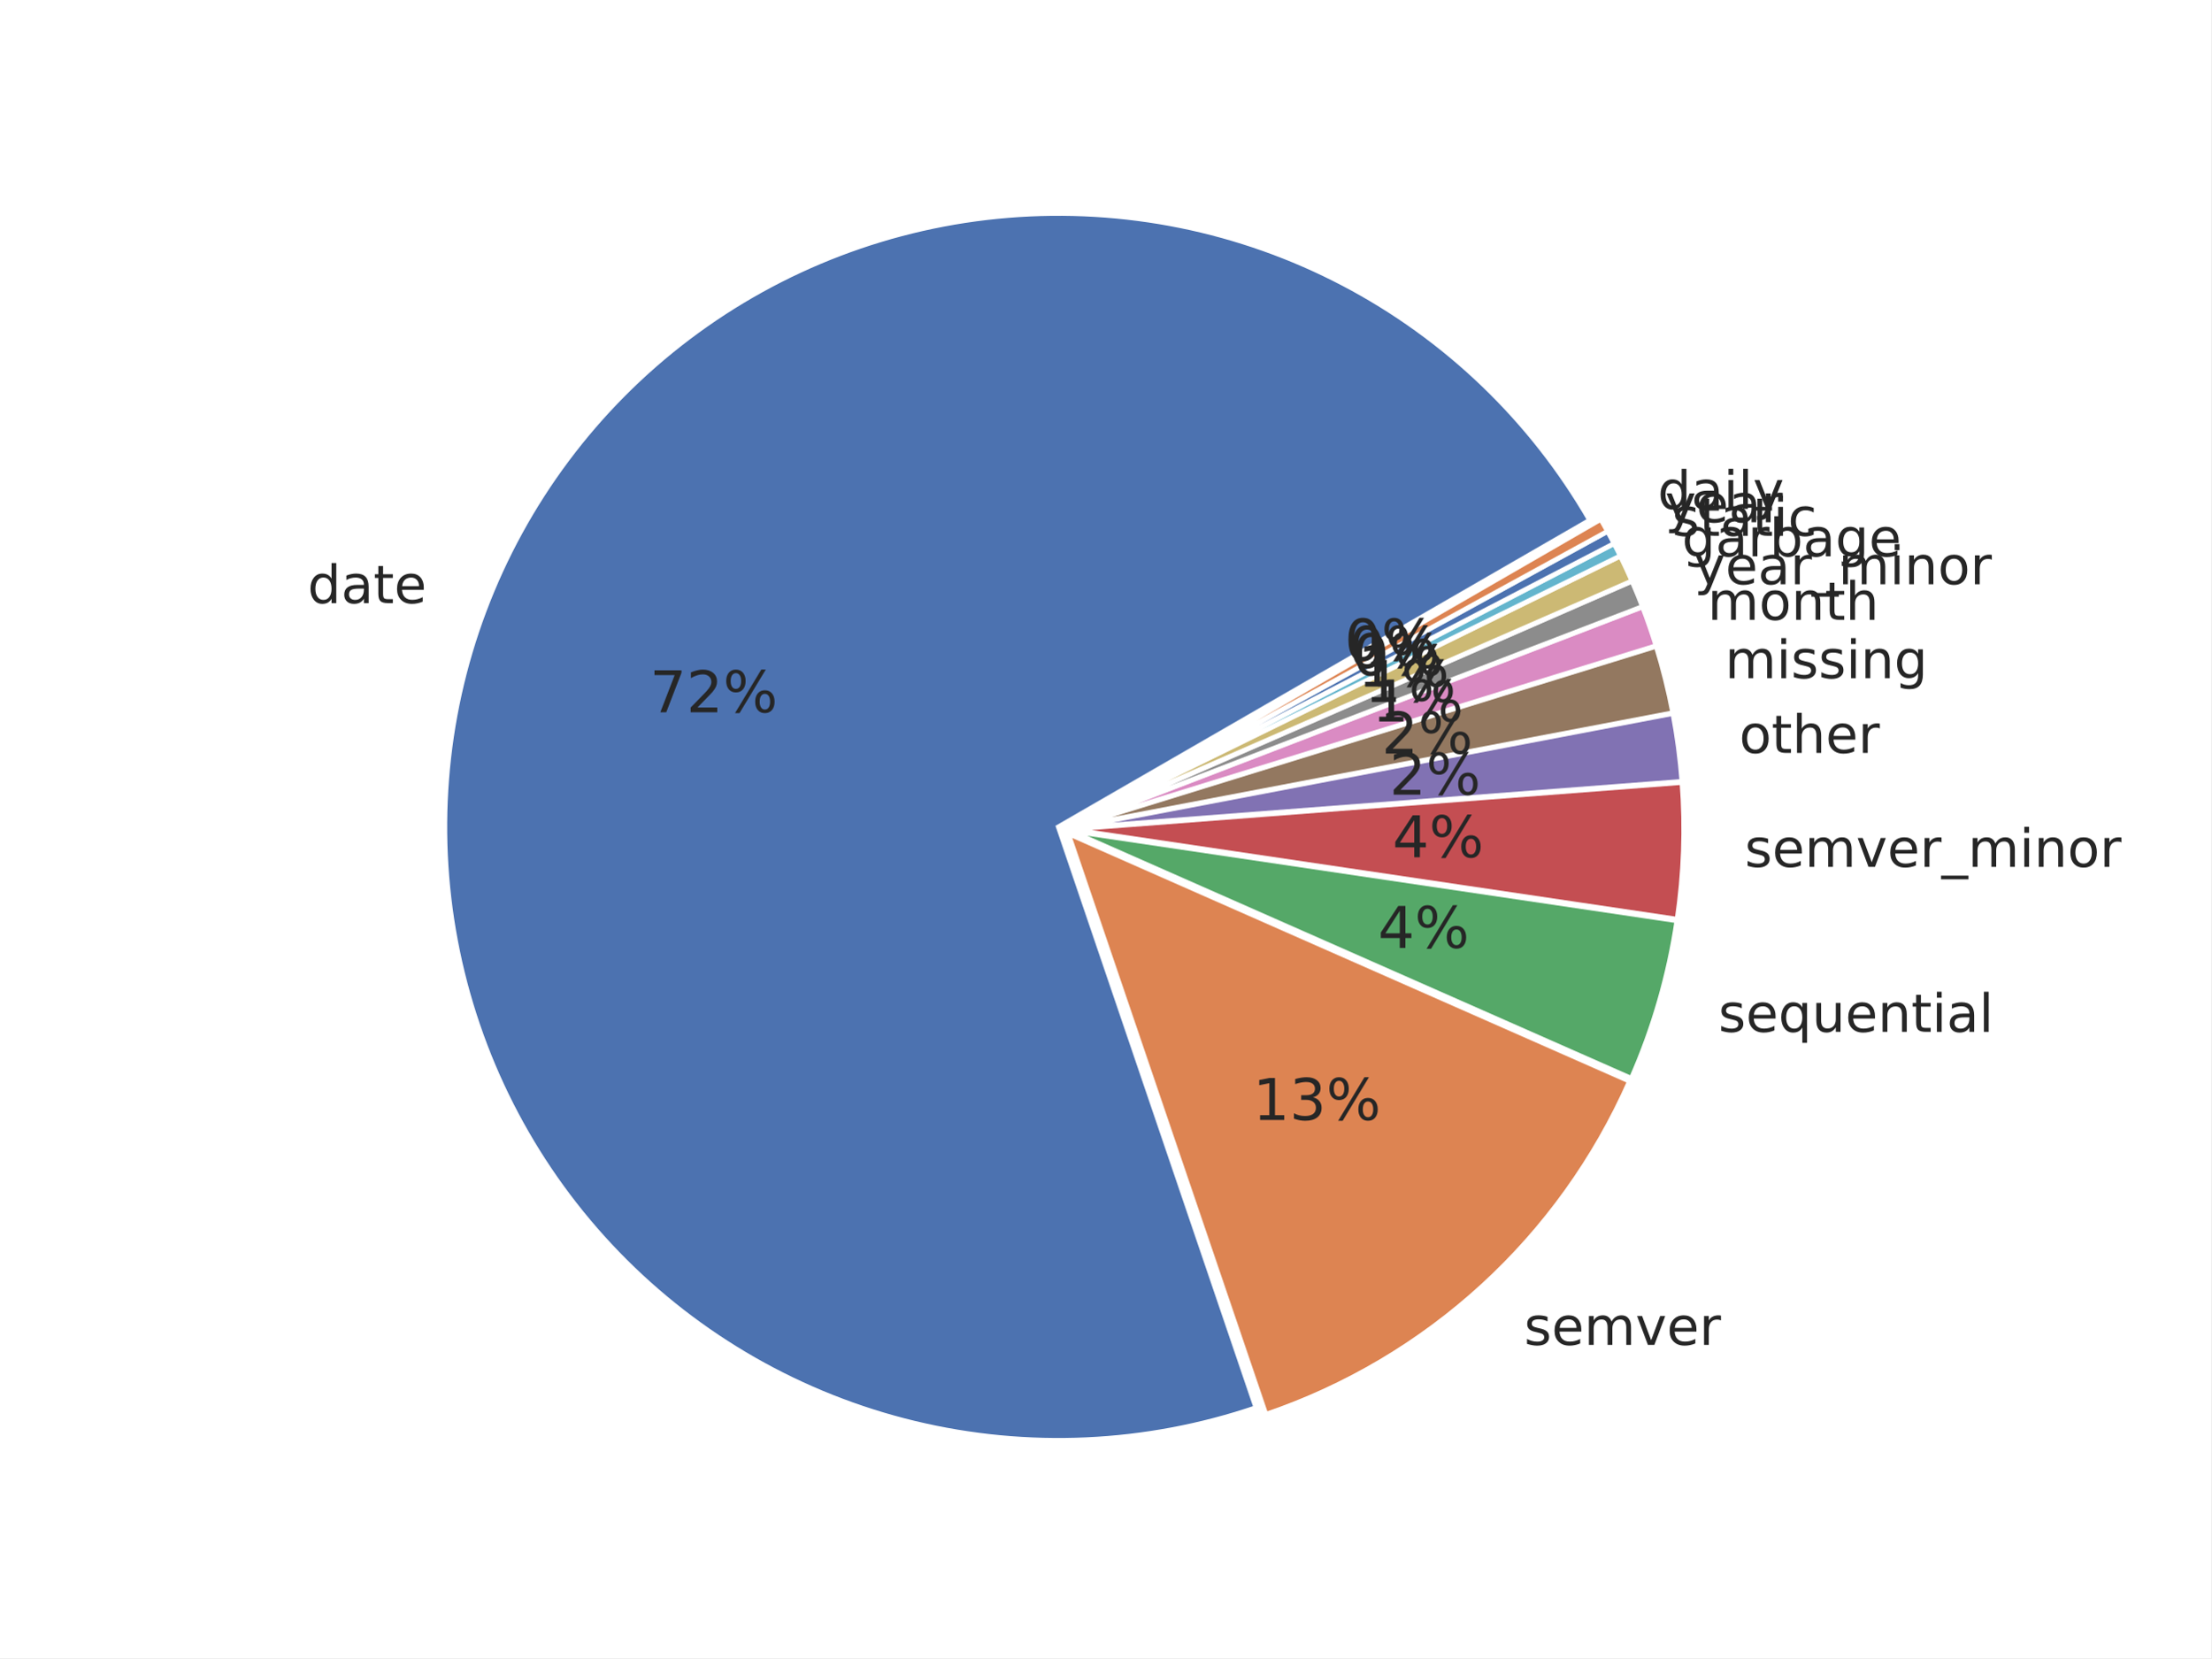
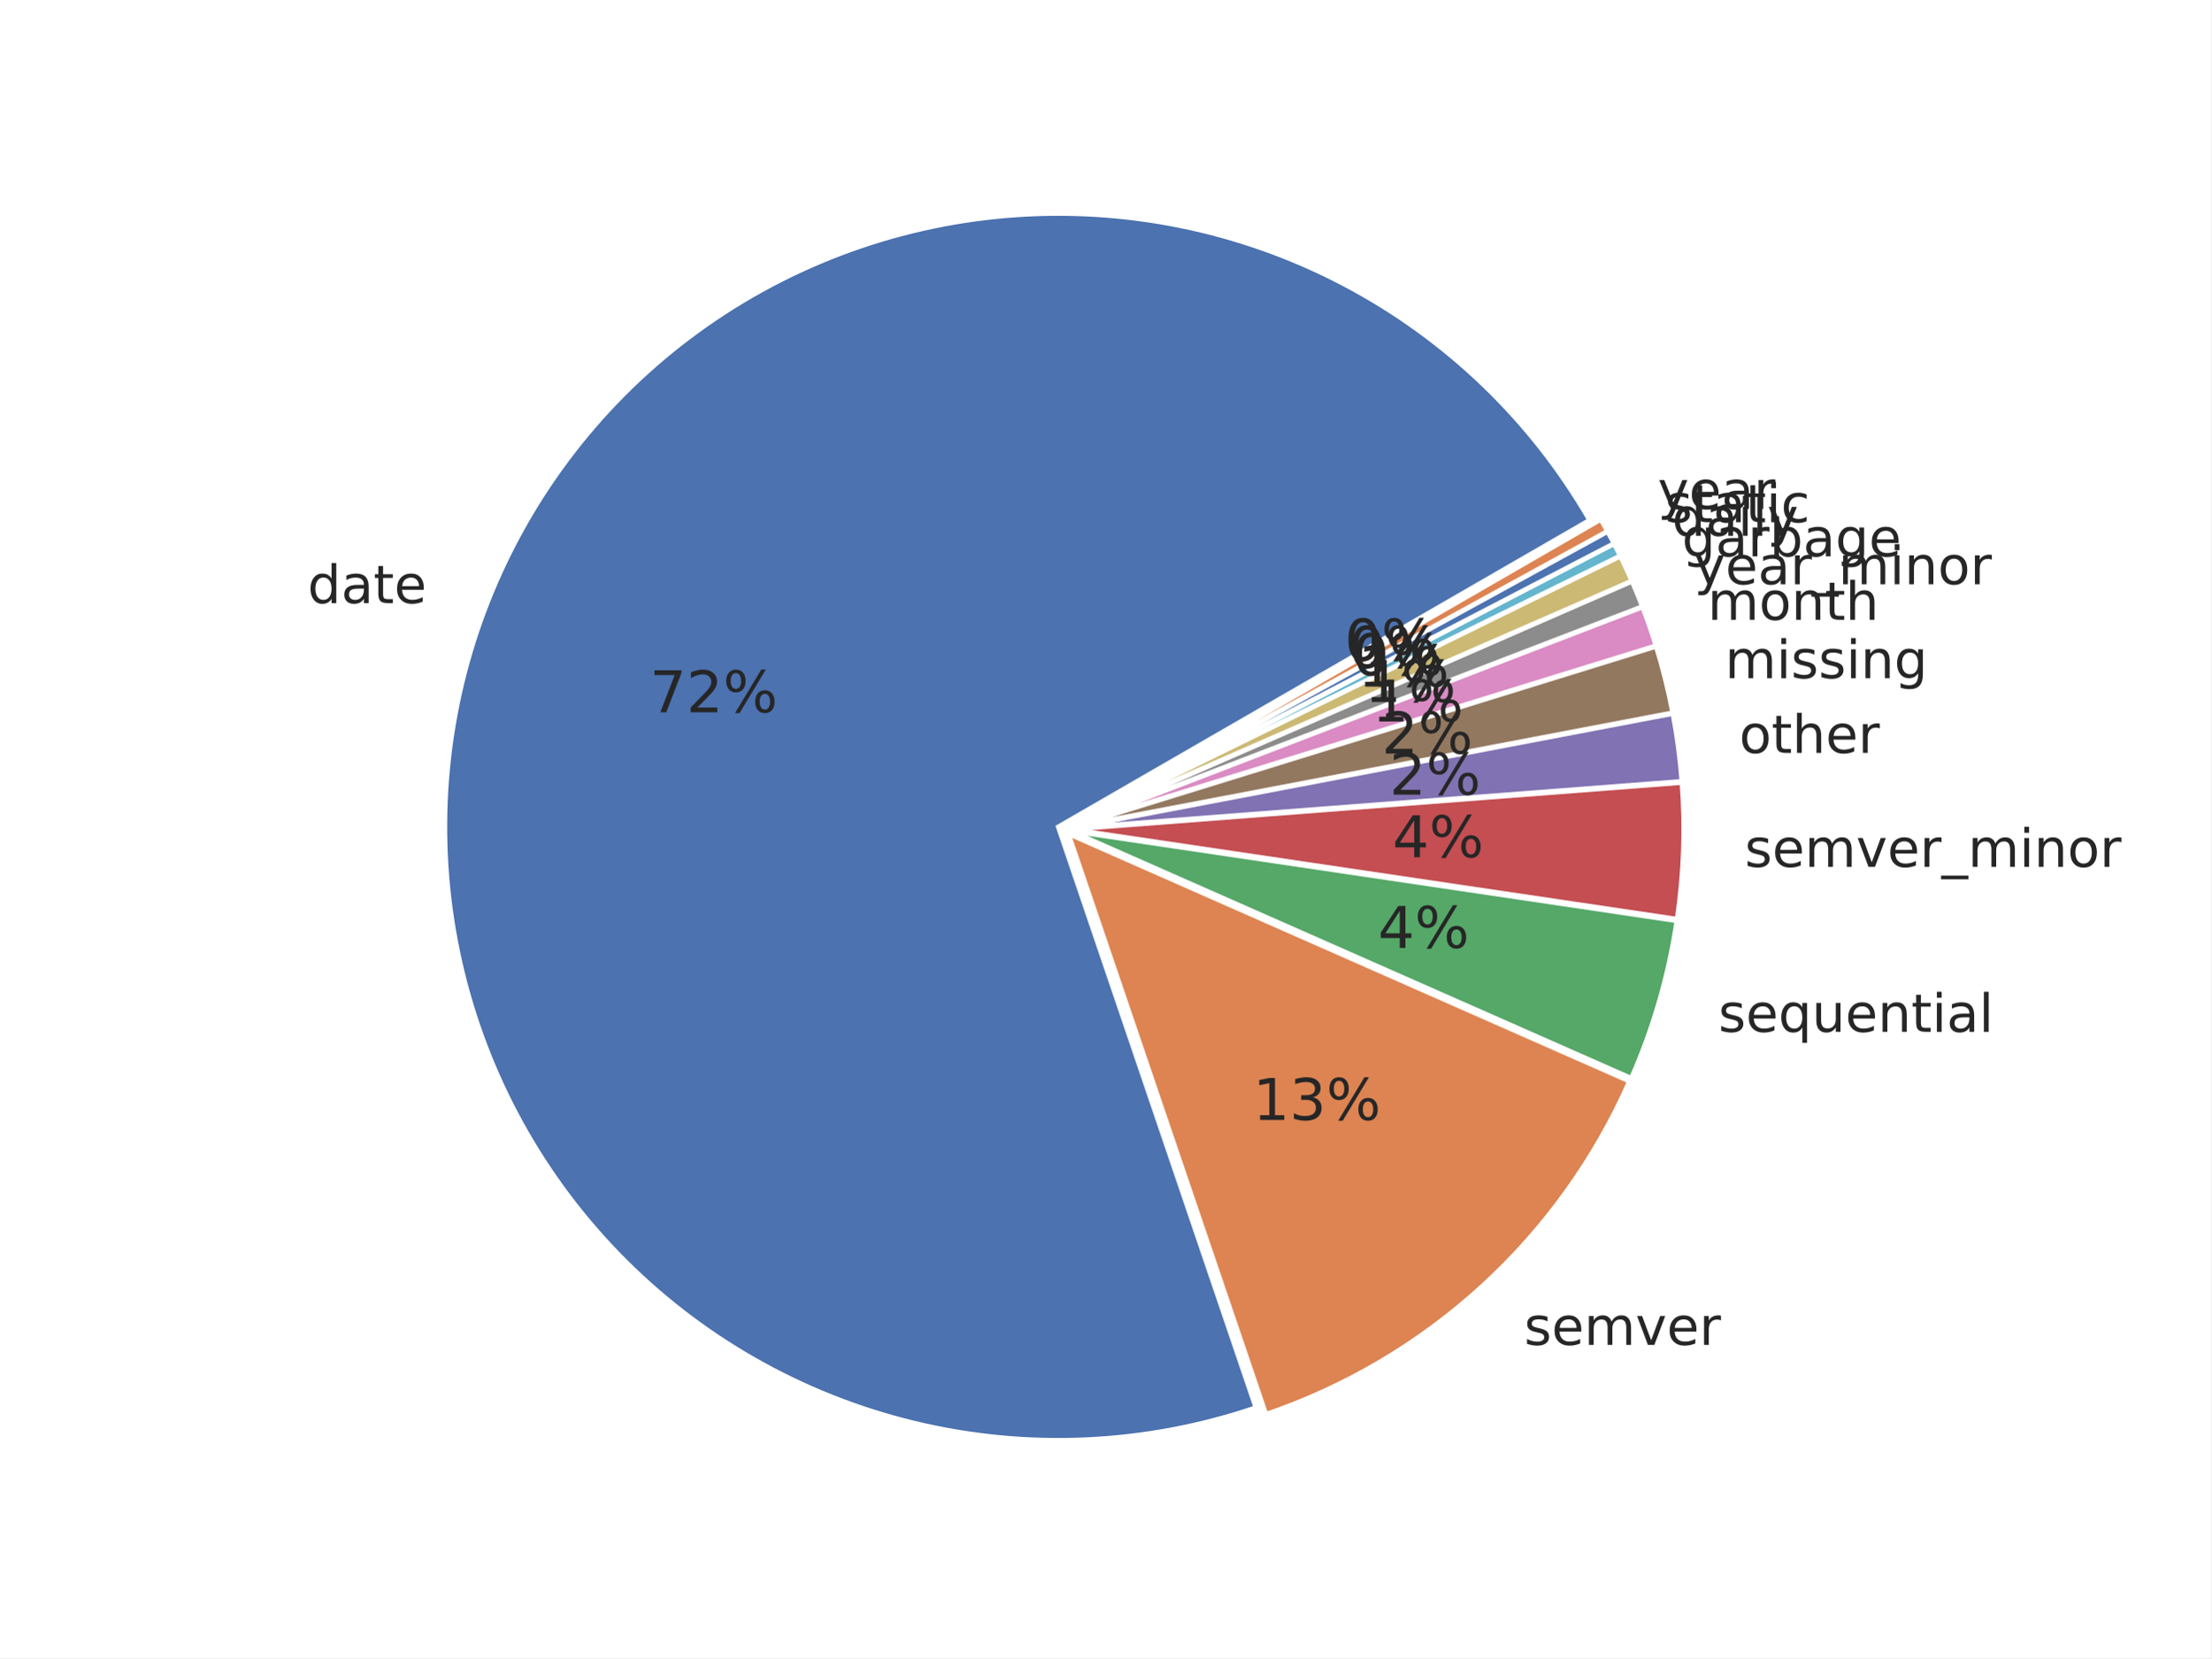
<svg xmlns="http://www.w3.org/2000/svg" xmlns:xlink="http://www.w3.org/1999/xlink" width="460.8pt" height="345.6pt" viewBox="0 0 460.8 345.6" version="1.1">
  <defs>
    <style type="text/css">*{stroke-linejoin: round; stroke-linecap: butt}</style>
  </defs>
  <g id="figure_1">
    <g id="patch_1">
      <path d="M 0 345.6  L 460.8 345.6  L 460.8 0  L 0 0  z " style="fill: #ffffff" />
    </g>
    <g id="axes_1">
      <g id="matplotlib.axis_1" />
      <g id="matplotlib.axis_2" />
      <g id="patch_2">
        <path d="M 331.304 108.414  C 319.192 87.436 301.364 70.324 279.907 59.082  C 258.45 47.84 234.234 42.924 210.091 44.908  C 185.949 46.891 162.86 55.695 143.526 70.289  C 124.191 84.883 109.396 104.675 100.871 127.349  C 92.346 150.023 90.437 174.66 95.368 198.376  C 100.298 222.093 111.868 243.928 128.723 261.326  C 145.579 278.724 167.036 290.979 190.585 296.658  C 214.133 302.337 238.818 301.21 261.751 293.407  L 220.563 172.35  z " style="fill: #4c72b0; stroke: #ffffff; stroke-linejoin: miter" />
      </g>
      <g id="patch_3">
        <path d="M 263.812 294.8  C 280.563 289.101 295.951 279.986 308.998 268.033  C 322.046 256.081 332.472 241.55 339.615 225.361  L 222.624 173.743  z " style="fill: #dd8452; stroke: #ffffff; stroke-linejoin: miter" />
      </g>
      <g id="patch_4">
        <path d="M 339.979 224.773  C 342.289 219.539 344.244 214.157 345.832 208.661  C 347.421 203.165 348.639 197.569 349.478 191.91  L 222.989 173.155  z " style="fill: #55a868; stroke: #ffffff; stroke-linejoin: miter" />
      </g>
      <g id="patch_5">
        <path d="M 349.527 191.601  C 350.226 186.886 350.661 182.135 350.83 177.371  C 350.999 172.608 350.901 167.838 350.537 163.086  L 223.038 172.845  z " style="fill: #c44e52; stroke: #ffffff; stroke-linejoin: miter" />
      </g>
      <g id="patch_6">
        <path d="M 350.527 162.872  C 350.345 160.496 350.097 158.126 349.782 155.764  C 349.468 153.401 349.088 151.049 348.642 148.708  L 223.028 172.631  z " style="fill: #8172b3; stroke: #ffffff; stroke-linejoin: miter" />
      </g>
      <g id="patch_7">
        <path d="M 348.615 148.568  C 348.169 146.227 347.658 143.899 347.082 141.587  C 346.506 139.275 345.866 136.979 345.162 134.702  L 223.001 172.491  z " style="fill: #937860; stroke: #ffffff; stroke-linejoin: miter" />
      </g>
      <g id="patch_8">
        <path d="M 345.129 134.593  C 344.707 133.227 344.261 131.868 343.793 130.518  C 343.325 129.167 342.835 127.824 342.322 126.489  L 222.968 172.381  z " style="fill: #da8bc3; stroke: #ffffff; stroke-linejoin: miter" />
      </g>
      <g id="patch_9">
        <path d="M 342.296 126.423  C 341.954 125.533 341.602 124.647 341.24 123.766  C 340.879 122.884 340.507 122.006 340.125 121.133  L 222.943 172.315  z " style="fill: #8c8c8c; stroke: #ffffff; stroke-linejoin: miter" />
      </g>
      <g id="patch_10">
        <path d="M 340.102 121.08  C 339.721 120.207 339.33 119.338 338.929 118.473  C 338.528 117.608 338.117 116.748 337.697 115.893  L 222.92 172.262  z " style="fill: #ccb974; stroke: #ffffff; stroke-linejoin: miter" />
      </g>
      <g id="patch_11">
        <path d="M 337.679 115.854  C 337.468 115.426 337.256 115 337.041 114.575  C 336.826 114.149 336.609 113.725 336.39 113.302  L 222.902 172.224  z " style="fill: #64b5cd; stroke: #ffffff; stroke-linejoin: miter" />
      </g>
      <g id="patch_12">
        <path d="M 336.376 113.277  C 336.157 112.854 335.935 112.432 335.711 112.012  C 335.486 111.591 335.26 111.172 335.031 110.754  L 222.888 172.198  z " style="fill: #4c72b0; stroke: #ffffff; stroke-linejoin: miter" />
      </g>
      <g id="patch_13">
        <path d="M 335.017 110.729  C 334.788 110.311 334.557 109.894 334.323 109.479  C 334.089 109.064 333.853 108.65 333.615 108.237  L 222.875 172.173  z " style="fill: #dd8452; stroke: #ffffff; stroke-linejoin: miter" />
      </g>
      <g id="text_1">
        <g style="fill: #262626" transform="translate(64.09716 125.7066) scale(0.11 -0.11)">
          <defs>
            <path id="DejaVuSans-47" d="M 2906 2969  L 2906 4863  L 3481 4863  L 3481 0  L 2906 0  L 2906 525  Q 2725 213 2448 61  Q 2172 -91 1784 -91  Q 1150 -91 751 415  Q 353 922 353 1747  Q 353 2572 751 3078  Q 1150 3584 1784 3584  Q 2172 3584 2448 3432  Q 2725 3281 2906 2969  z M 947 1747  Q 947 1113 1208 752  Q 1469 391 1925 391  Q 2381 391 2643 752  Q 2906 1113 2906 1747  Q 2906 2381 2643 2742  Q 2381 3103 1925 3103  Q 1469 3103 1208 2742  Q 947 2381 947 1747  z " transform="scale(0.015625)" />
            <path id="DejaVuSans-44" d="M 2194 1759  Q 1497 1759 1228 1600  Q 959 1441 959 1056  Q 959 750 1161 570  Q 1363 391 1709 391  Q 2188 391 2477 730  Q 2766 1069 2766 1631  L 2766 1759  L 2194 1759  z M 3341 1997  L 3341 0  L 2766 0  L 2766 531  Q 2569 213 2275 61  Q 1981 -91 1556 -91  Q 1019 -91 701 211  Q 384 513 384 1019  Q 384 1609 779 1909  Q 1175 2209 1959 2209  L 2766 2209  L 2766 2266  Q 2766 2663 2505 2880  Q 2244 3097 1772 3097  Q 1472 3097 1187 3025  Q 903 2953 641 2809  L 641 3341  Q 956 3463 1253 3523  Q 1550 3584 1831 3584  Q 2591 3584 2966 3190  Q 3341 2797 3341 1997  z " transform="scale(0.015625)" />
            <path id="DejaVuSans-57" d="M 1172 4494  L 1172 3500  L 2356 3500  L 2356 3053  L 1172 3053  L 1172 1153  Q 1172 725 1289 603  Q 1406 481 1766 481  L 2356 481  L 2356 0  L 1766 0  Q 1100 0 847 248  Q 594 497 594 1153  L 594 3053  L 172 3053  L 172 3500  L 594 3500  L 594 4494  L 1172 4494  z " transform="scale(0.015625)" />
            <path id="DejaVuSans-48" d="M 3597 1894  L 3597 1613  L 953 1613  Q 991 1019 1311 708  Q 1631 397 2203 397  Q 2534 397 2845 478  Q 3156 559 3463 722  L 3463 178  Q 3153 47 2828 -22  Q 2503 -91 2169 -91  Q 1331 -91 842 396  Q 353 884 353 1716  Q 353 2575 817 3079  Q 1281 3584 2069 3584  Q 2775 3584 3186 3129  Q 3597 2675 3597 1894  z M 3022 2063  Q 3016 2534 2758 2815  Q 2500 3097 2075 3097  Q 1594 3097 1305 2825  Q 1016 2553 972 2059  L 3022 2063  z " transform="scale(0.015625)" />
          </defs>
          <use xlink:href="#DejaVuSans-47" />
          <use xlink:href="#DejaVuSans-44" transform="translate(63.48438 0)" />
          <use xlink:href="#DejaVuSans-57" transform="translate(124.7656 0)" />
          <use xlink:href="#DejaVuSans-48" transform="translate(163.9688 0)" />
        </g>
      </g>
      <g id="text_2">
        <g style="fill: #262626" transform="translate(317.6358 280.3199) scale(0.11 -0.11)">
          <defs>
            <path id="DejaVuSans-56" d="M 2834 3397  L 2834 2853  Q 2591 2978 2328 3040  Q 2066 3103 1784 3103  Q 1356 3103 1142 2972  Q 928 2841 928 2578  Q 928 2378 1081 2264  Q 1234 2150 1697 2047  L 1894 2003  Q 2506 1872 2764 1633  Q 3022 1394 3022 966  Q 3022 478 2636 193  Q 2250 -91 1575 -91  Q 1294 -91 989 -36  Q 684 19 347 128  L 347 722  Q 666 556 975 473  Q 1284 391 1588 391  Q 1994 391 2212 530  Q 2431 669 2431 922  Q 2431 1156 2273 1281  Q 2116 1406 1581 1522  L 1381 1569  Q 847 1681 609 1914  Q 372 2147 372 2553  Q 372 3047 722 3315  Q 1072 3584 1716 3584  Q 2034 3584 2315 3537  Q 2597 3491 2834 3397  z " transform="scale(0.015625)" />
            <path id="DejaVuSans-50" d="M 3328 2828  Q 3544 3216 3844 3400  Q 4144 3584 4550 3584  Q 5097 3584 5394 3201  Q 5691 2819 5691 2113  L 5691 0  L 5113 0  L 5113 2094  Q 5113 2597 4934 2840  Q 4756 3084 4391 3084  Q 3944 3084 3684 2787  Q 3425 2491 3425 1978  L 3425 0  L 2847 0  L 2847 2094  Q 2847 2600 2669 2842  Q 2491 3084 2119 3084  Q 1678 3084 1418 2786  Q 1159 2488 1159 1978  L 1159 0  L 581 0  L 581 3500  L 1159 3500  L 1159 2956  Q 1356 3278 1631 3431  Q 1906 3584 2284 3584  Q 2666 3584 2933 3390  Q 3200 3197 3328 2828  z " transform="scale(0.015625)" />
            <path id="DejaVuSans-59" d="M 191 3500  L 800 3500  L 1894 563  L 2988 3500  L 3597 3500  L 2284 0  L 1503 0  L 191 3500  z " transform="scale(0.015625)" />
            <path id="DejaVuSans-55" d="M 2631 2963  Q 2534 3019 2420 3045  Q 2306 3072 2169 3072  Q 1681 3072 1420 2755  Q 1159 2438 1159 1844  L 1159 0  L 581 0  L 581 3500  L 1159 3500  L 1159 2956  Q 1341 3275 1631 3429  Q 1922 3584 2338 3584  Q 2397 3584 2469 3576  Q 2541 3569 2628 3553  L 2631 2963  z " transform="scale(0.015625)" />
          </defs>
          <use xlink:href="#DejaVuSans-56" />
          <use xlink:href="#DejaVuSans-48" transform="translate(52.09375 0)" />
          <use xlink:href="#DejaVuSans-50" transform="translate(113.625 0)" />
          <use xlink:href="#DejaVuSans-59" transform="translate(211.0312 0)" />
          <use xlink:href="#DejaVuSans-48" transform="translate(270.2188 0)" />
          <use xlink:href="#DejaVuSans-55" transform="translate(331.75 0)" />
        </g>
      </g>
      <g id="text_3">
        <g style="fill: #262626" transform="translate(358.1167 215.0693) scale(0.11 -0.11)">
          <defs>
            <path id="DejaVuSans-54" d="M 947 1747  Q 947 1113 1208 752  Q 1469 391 1925 391  Q 2381 391 2643 752  Q 2906 1113 2906 1747  Q 2906 2381 2643 2742  Q 2381 3103 1925 3103  Q 1469 3103 1208 2742  Q 947 2381 947 1747  z M 2906 525  Q 2725 213 2448 61  Q 2172 -91 1784 -91  Q 1150 -91 751 415  Q 353 922 353 1747  Q 353 2572 751 3078  Q 1150 3584 1784 3584  Q 2172 3584 2448 3432  Q 2725 3281 2906 2969  L 2906 3500  L 3481 3500  L 3481 -1331  L 2906 -1331  L 2906 525  z " transform="scale(0.015625)" />
            <path id="DejaVuSans-58" d="M 544 1381  L 544 3500  L 1119 3500  L 1119 1403  Q 1119 906 1312 657  Q 1506 409 1894 409  Q 2359 409 2629 706  Q 2900 1003 2900 1516  L 2900 3500  L 3475 3500  L 3475 0  L 2900 0  L 2900 538  Q 2691 219 2414 64  Q 2138 -91 1772 -91  Q 1169 -91 856 284  Q 544 659 544 1381  z M 1991 3584  L 1991 3584  z " transform="scale(0.015625)" />
            <path id="DejaVuSans-51" d="M 3513 2113  L 3513 0  L 2938 0  L 2938 2094  Q 2938 2591 2744 2837  Q 2550 3084 2163 3084  Q 1697 3084 1428 2787  Q 1159 2491 1159 1978  L 1159 0  L 581 0  L 581 3500  L 1159 3500  L 1159 2956  Q 1366 3272 1645 3428  Q 1925 3584 2291 3584  Q 2894 3584 3203 3211  Q 3513 2838 3513 2113  z " transform="scale(0.015625)" />
            <path id="DejaVuSans-4c" d="M 603 3500  L 1178 3500  L 1178 0  L 603 0  L 603 3500  z M 603 4863  L 1178 4863  L 1178 4134  L 603 4134  L 603 4863  z " transform="scale(0.015625)" />
            <path id="DejaVuSans-4f" d="M 603 4863  L 1178 4863  L 1178 0  L 603 0  L 603 4863  z " transform="scale(0.015625)" />
          </defs>
          <use xlink:href="#DejaVuSans-56" />
          <use xlink:href="#DejaVuSans-48" transform="translate(52.09375 0)" />
          <use xlink:href="#DejaVuSans-54" transform="translate(113.625 0)" />
          <use xlink:href="#DejaVuSans-58" transform="translate(177.1094 0)" />
          <use xlink:href="#DejaVuSans-48" transform="translate(240.4844 0)" />
          <use xlink:href="#DejaVuSans-51" transform="translate(302.0156 0)" />
          <use xlink:href="#DejaVuSans-57" transform="translate(365.3906 0)" />
          <use xlink:href="#DejaVuSans-4c" transform="translate(404.5938 0)" />
          <use xlink:href="#DejaVuSans-44" transform="translate(432.375 0)" />
          <use xlink:href="#DejaVuSans-4f" transform="translate(493.6562 0)" />
        </g>
      </g>
      <g id="text_4">
        <g style="fill: #262626" transform="translate(363.6091 180.6819) scale(0.11 -0.11)">
          <defs>
            <path id="DejaVuSans-42" d="M 3263 -1063  L 3263 -1509  L -63 -1509  L -63 -1063  L 3263 -1063  z " transform="scale(0.015625)" />
            <path id="DejaVuSans-52" d="M 1959 3097  Q 1497 3097 1228 2736  Q 959 2375 959 1747  Q 959 1119 1226 758  Q 1494 397 1959 397  Q 2419 397 2687 759  Q 2956 1122 2956 1747  Q 2956 2369 2687 2733  Q 2419 3097 1959 3097  z M 1959 3584  Q 2709 3584 3137 3096  Q 3566 2609 3566 1747  Q 3566 888 3137 398  Q 2709 -91 1959 -91  Q 1206 -91 779 398  Q 353 888 353 1747  Q 353 2609 779 3096  Q 1206 3584 1959 3584  z " transform="scale(0.015625)" />
          </defs>
          <use xlink:href="#DejaVuSans-56" />
          <use xlink:href="#DejaVuSans-48" transform="translate(52.09375 0)" />
          <use xlink:href="#DejaVuSans-50" transform="translate(113.625 0)" />
          <use xlink:href="#DejaVuSans-59" transform="translate(211.0312 0)" />
          <use xlink:href="#DejaVuSans-48" transform="translate(270.2188 0)" />
          <use xlink:href="#DejaVuSans-55" transform="translate(331.75 0)" />
          <use xlink:href="#DejaVuSans-42" transform="translate(372.8594 0)" />
          <use xlink:href="#DejaVuSans-50" transform="translate(422.8594 0)" />
          <use xlink:href="#DejaVuSans-4c" transform="translate(520.2656 0)" />
          <use xlink:href="#DejaVuSans-51" transform="translate(548.0469 0)" />
          <use xlink:href="#DejaVuSans-52" transform="translate(611.4219 0)" />
          <use xlink:href="#DejaVuSans-55" transform="translate(672.6094 0)" />
        </g>
      </g>
      <g id="text_5">
        <g style="fill: #262626" transform="translate(362.4577 156.9346) scale(0.11 -0.11)">
          <defs>
            <path id="DejaVuSans-4b" d="M 3513 2113  L 3513 0  L 2938 0  L 2938 2094  Q 2938 2591 2744 2837  Q 2550 3084 2163 3084  Q 1697 3084 1428 2787  Q 1159 2491 1159 1978  L 1159 0  L 581 0  L 581 4863  L 1159 4863  L 1159 2956  Q 1366 3272 1645 3428  Q 1925 3584 2291 3584  Q 2894 3584 3203 3211  Q 3513 2838 3513 2113  z " transform="scale(0.015625)" />
          </defs>
          <use xlink:href="#DejaVuSans-52" />
          <use xlink:href="#DejaVuSans-57" transform="translate(61.1875 0)" />
          <use xlink:href="#DejaVuSans-4b" transform="translate(100.3906 0)" />
          <use xlink:href="#DejaVuSans-48" transform="translate(163.7656 0)" />
          <use xlink:href="#DejaVuSans-55" transform="translate(225.2969 0)" />
        </g>
      </g>
      <g id="text_6">
        <g style="fill: #262626" transform="translate(359.4904 141.3542) scale(0.11 -0.11)">
          <defs>
            <path id="DejaVuSans-4a" d="M 2906 1791  Q 2906 2416 2648 2759  Q 2391 3103 1925 3103  Q 1463 3103 1205 2759  Q 947 2416 947 1791  Q 947 1169 1205 825  Q 1463 481 1925 481  Q 2391 481 2648 825  Q 2906 1169 2906 1791  z M 3481 434  Q 3481 -459 3084 -895  Q 2688 -1331 1869 -1331  Q 1566 -1331 1297 -1286  Q 1028 -1241 775 -1147  L 775 -588  Q 1028 -725 1275 -790  Q 1522 -856 1778 -856  Q 2344 -856 2625 -561  Q 2906 -266 2906 331  L 2906 616  Q 2728 306 2450 153  Q 2172 0 1784 0  Q 1141 0 747 490  Q 353 981 353 1791  Q 353 2603 747 3093  Q 1141 3584 1784 3584  Q 2172 3584 2450 3431  Q 2728 3278 2906 2969  L 2906 3500  L 3481 3500  L 3481 434  z " transform="scale(0.015625)" />
          </defs>
          <use xlink:href="#DejaVuSans-50" />
          <use xlink:href="#DejaVuSans-4c" transform="translate(97.40625 0)" />
          <use xlink:href="#DejaVuSans-56" transform="translate(125.1875 0)" />
          <use xlink:href="#DejaVuSans-56" transform="translate(177.2812 0)" />
          <use xlink:href="#DejaVuSans-4c" transform="translate(229.375 0)" />
          <use xlink:href="#DejaVuSans-51" transform="translate(257.1562 0)" />
          <use xlink:href="#DejaVuSans-4a" transform="translate(320.5312 0)" />
        </g>
      </g>
      <g id="text_7">
        <g style="fill: #262626" transform="translate(355.8759 129.1891) scale(0.11 -0.11)">
          <use xlink:href="#DejaVuSans-50" />
          <use xlink:href="#DejaVuSans-52" transform="translate(97.40625 0)" />
          <use xlink:href="#DejaVuSans-51" transform="translate(158.5938 0)" />
          <use xlink:href="#DejaVuSans-57" transform="translate(221.9688 0)" />
          <use xlink:href="#DejaVuSans-4b" transform="translate(261.1719 0)" />
        </g>
      </g>
      <g id="text_8">
        <g style="fill: #262626" transform="translate(353.0701 121.7685) scale(0.11 -0.11)">
          <defs>
            <path id="DejaVuSans-5c" d="M 2059 -325  Q 1816 -950 1584 -1140  Q 1353 -1331 966 -1331  L 506 -1331  L 506 -850  L 844 -850  Q 1081 -850 1212 -737  Q 1344 -625 1503 -206  L 1606 56  L 191 3500  L 800 3500  L 1894 763  L 2988 3500  L 3597 3500  L 2059 -325  z " transform="scale(0.015625)" />
          </defs>
          <use xlink:href="#DejaVuSans-5c" />
          <use xlink:href="#DejaVuSans-48" transform="translate(59.1875 0)" />
          <use xlink:href="#DejaVuSans-44" transform="translate(120.7188 0)" />
          <use xlink:href="#DejaVuSans-55" transform="translate(182 0)" />
          <use xlink:href="#DejaVuSans-42" transform="translate(223.1094 0)" />
          <use xlink:href="#DejaVuSans-50" transform="translate(273.1094 0)" />
          <use xlink:href="#DejaVuSans-4c" transform="translate(370.5156 0)" />
          <use xlink:href="#DejaVuSans-51" transform="translate(398.2969 0)" />
          <use xlink:href="#DejaVuSans-52" transform="translate(461.6719 0)" />
          <use xlink:href="#DejaVuSans-55" transform="translate(522.8594 0)" />
        </g>
      </g>
      <g id="text_9">
        <g style="fill: #262626" transform="translate(350.5297 115.9521) scale(0.11 -0.11)">
          <defs>
            <path id="DejaVuSans-45" d="M 3116 1747  Q 3116 2381 2855 2742  Q 2594 3103 2138 3103  Q 1681 3103 1420 2742  Q 1159 2381 1159 1747  Q 1159 1113 1420 752  Q 1681 391 2138 391  Q 2594 391 2855 752  Q 3116 1113 3116 1747  z M 1159 2969  Q 1341 3281 1617 3432  Q 1894 3584 2278 3584  Q 2916 3584 3314 3078  Q 3713 2572 3713 1747  Q 3713 922 3314 415  Q 2916 -91 2278 -91  Q 1894 -91 1617 61  Q 1341 213 1159 525  L 1159 0  L 581 0  L 581 4863  L 1159 4863  L 1159 2969  z " transform="scale(0.015625)" />
          </defs>
          <use xlink:href="#DejaVuSans-4a" />
          <use xlink:href="#DejaVuSans-44" transform="translate(63.48438 0)" />
          <use xlink:href="#DejaVuSans-55" transform="translate(124.7656 0)" />
          <use xlink:href="#DejaVuSans-45" transform="translate(165.875 0)" />
          <use xlink:href="#DejaVuSans-44" transform="translate(229.3594 0)" />
          <use xlink:href="#DejaVuSans-4a" transform="translate(290.6406 0)" />
          <use xlink:href="#DejaVuSans-48" transform="translate(354.125 0)" />
        </g>
      </g>
      <g id="text_10">
        <g style="fill: #262626" transform="translate(348.4551 111.6675) scale(0.11 -0.11)">
+           <use xlink:href="#DejaVuSans-47" />
+           <use xlink:href="#DejaVuSans-44" transform="translate(63.48438 0)" />
+           <use xlink:href="#DejaVuSans-4c" transform="translate(124.7656 0)" />
+           <use xlink:href="#DejaVuSans-4f" transform="translate(152.5469 0)" />
+           <use xlink:href="#DejaVuSans-5c" transform="translate(180.3281 0)" />
+         </g>
+       </g>
+       <g id="text_11">
+         <g style="fill: #262626" transform="translate(346.9927 108.8508) scale(0.11 -0.11)">
          <defs>
            <path id="DejaVuSans-46" d="M 3122 3366  L 3122 2828  Q 2878 2963 2633 3030  Q 2388 3097 2138 3097  Q 1578 3097 1268 2742  Q 959 2388 959 1747  Q 959 1106 1268 751  Q 1578 397 2138 397  Q 2388 397 2633 464  Q 2878 531 3122 666  L 3122 134  Q 2881 22 2623 -34  Q 2366 -91 2075 -91  Q 1284 -91 818 406  Q 353 903 353 1747  Q 353 2603 823 3093  Q 1294 3584 2113 3584  Q 2378 3584 2631 3529  Q 2884 3475 3122 3366  z " transform="scale(0.015625)" />
          </defs>
          <use xlink:href="#DejaVuSans-56" />
          <use xlink:href="#DejaVuSans-57" transform="translate(52.09375 0)" />
          <use xlink:href="#DejaVuSans-44" transform="translate(91.29688 0)" />
          <use xlink:href="#DejaVuSans-57" transform="translate(152.5781 0)" />
          <use xlink:href="#DejaVuSans-4c" transform="translate(191.7812 0)" />
          <use xlink:href="#DejaVuSans-46" transform="translate(219.5625 0)" />
        </g>
      </g>
-       <g id="text_11">
-         <g style="fill: #262626" transform="translate(346.9927 108.8504) scale(0.11 -0.11)">
+       <g id="text_12">
+         <g style="fill: #262626" transform="translate(345.4677 106.0671) scale(0.11 -0.11)">
          <use xlink:href="#DejaVuSans-5c" />
          <use xlink:href="#DejaVuSans-48" transform="translate(59.1875 0)" />
          <use xlink:href="#DejaVuSans-44" transform="translate(120.7188 0)" />
          <use xlink:href="#DejaVuSans-55" transform="translate(182 0)" />
        </g>
      </g>
-       <g id="text_12">
-         <g style="fill: #262626" transform="translate(345.4677 106.0676) scale(0.11 -0.11)">
-           <use xlink:href="#DejaVuSans-47" />
-           <use xlink:href="#DejaVuSans-44" transform="translate(63.48438 0)" />
-           <use xlink:href="#DejaVuSans-4c" transform="translate(124.7656 0)" />
-           <use xlink:href="#DejaVuSans-4f" transform="translate(152.5469 0)" />
-           <use xlink:href="#DejaVuSans-5c" transform="translate(180.3281 0)" />
-         </g>
-       </g>
      <g id="text_13">
        <g style="fill: #262626" transform="translate(135.4122 148.4665) scale(0.12 -0.12)">
          <defs>
            <path id="DejaVuSans-1a" d="M 525 4666  L 3525 4666  L 3525 4397  L 1831 0  L 1172 0  L 2766 4134  L 525 4134  L 525 4666  z " transform="scale(0.015625)" />
            <path id="DejaVuSans-15" d="M 1228 531  L 3431 531  L 3431 0  L 469 0  L 469 531  Q 828 903 1448 1529  Q 2069 2156 2228 2338  Q 2531 2678 2651 2914  Q 2772 3150 2772 3378  Q 2772 3750 2511 3984  Q 2250 4219 1831 4219  Q 1534 4219 1204 4116  Q 875 4013 500 3803  L 500 4441  Q 881 4594 1212 4672  Q 1544 4750 1819 4750  Q 2544 4750 2975 4387  Q 3406 4025 3406 3419  Q 3406 3131 3298 2873  Q 3191 2616 2906 2266  Q 2828 2175 2409 1742  Q 1991 1309 1228 531  z " transform="scale(0.015625)" />
            <path id="DejaVuSans-8" d="M 4653 2053  Q 4381 2053 4226 1822  Q 4072 1591 4072 1178  Q 4072 772 4226 539  Q 4381 306 4653 306  Q 4919 306 5073 539  Q 5228 772 5228 1178  Q 5228 1588 5073 1820  Q 4919 2053 4653 2053  z M 4653 2450  Q 5147 2450 5437 2106  Q 5728 1763 5728 1178  Q 5728 594 5436 251  Q 5144 -91 4653 -91  Q 4153 -91 3862 251  Q 3572 594 3572 1178  Q 3572 1766 3864 2108  Q 4156 2450 4653 2450  z M 1428 4353  Q 1159 4353 1004 4120  Q 850 3888 850 3481  Q 850 3069 1003 2837  Q 1156 2606 1428 2606  Q 1700 2606 1854 2837  Q 2009 3069 2009 3481  Q 2009 3884 1853 4118  Q 1697 4353 1428 4353  z M 4250 4750  L 4750 4750  L 1831 -91  L 1331 -91  L 4250 4750  z M 1428 4750  Q 1922 4750 2215 4408  Q 2509 4066 2509 3481  Q 2509 2891 2217 2550  Q 1925 2209 1428 2209  Q 931 2209 642 2551  Q 353 2894 353 3481  Q 353 4063 643 4406  Q 934 4750 1428 4750  z " transform="scale(0.015625)" />
          </defs>
          <use xlink:href="#DejaVuSans-1a" />
          <use xlink:href="#DejaVuSans-15" transform="translate(63.625 0)" />
          <use xlink:href="#DejaVuSans-8" transform="translate(127.25 0)" />
        </g>
      </g>
      <g id="text_14">
        <g style="fill: #262626" transform="translate(261.1126 233.4344) scale(0.12 -0.12)">
          <defs>
            <path id="DejaVuSans-14" d="M 794 531  L 1825 531  L 1825 4091  L 703 3866  L 703 4441  L 1819 4666  L 2450 4666  L 2450 531  L 3481 531  L 3481 0  L 794 0  L 794 531  z " transform="scale(0.015625)" />
            <path id="DejaVuSans-16" d="M 2597 2516  Q 3050 2419 3304 2112  Q 3559 1806 3559 1356  Q 3559 666 3084 287  Q 2609 -91 1734 -91  Q 1441 -91 1130 -33  Q 819 25 488 141  L 488 750  Q 750 597 1062 519  Q 1375 441 1716 441  Q 2309 441 2620 675  Q 2931 909 2931 1356  Q 2931 1769 2642 2001  Q 2353 2234 1838 2234  L 1294 2234  L 1294 2753  L 1863 2753  Q 2328 2753 2575 2939  Q 2822 3125 2822 3475  Q 2822 3834 2567 4026  Q 2313 4219 1838 4219  Q 1578 4219 1281 4162  Q 984 4106 628 3988  L 628 4550  Q 988 4650 1302 4700  Q 1616 4750 1894 4750  Q 2613 4750 3031 4423  Q 3450 4097 3450 3541  Q 3450 3153 3228 2886  Q 3006 2619 2597 2516  z " transform="scale(0.015625)" />
          </defs>
          <use xlink:href="#DejaVuSans-14" />
          <use xlink:href="#DejaVuSans-16" transform="translate(63.625 0)" />
          <use xlink:href="#DejaVuSans-8" transform="translate(127.25 0)" />
        </g>
      </g>
      <g id="text_15">
        <g style="fill: #262626" transform="translate(287.1764 197.5757) scale(0.12 -0.12)">
          <defs>
            <path id="DejaVuSans-17" d="M 2419 4116  L 825 1625  L 2419 1625  L 2419 4116  z M 2253 4666  L 3047 4666  L 3047 1625  L 3713 1625  L 3713 1100  L 3047 1100  L 3047 0  L 2419 0  L 2419 1100  L 313 1100  L 313 1709  L 2253 4666  z " transform="scale(0.015625)" />
          </defs>
          <use xlink:href="#DejaVuSans-17" />
          <use xlink:href="#DejaVuSans-8" transform="translate(63.625 0)" />
        </g>
      </g>
      <g id="text_16">
        <g style="fill: #262626" transform="translate(290.1948 178.6781) scale(0.12 -0.12)">
          <use xlink:href="#DejaVuSans-17" />
          <use xlink:href="#DejaVuSans-8" transform="translate(63.625 0)" />
        </g>
      </g>
      <g id="text_17">
        <g style="fill: #262626" transform="translate(289.562 165.6278) scale(0.12 -0.12)">
          <use xlink:href="#DejaVuSans-15" />
          <use xlink:href="#DejaVuSans-8" transform="translate(63.625 0)" />
        </g>
      </g>
      <g id="text_18">
        <g style="fill: #262626" transform="translate(287.9313 157.0656) scale(0.12 -0.12)">
          <use xlink:href="#DejaVuSans-15" />
          <use xlink:href="#DejaVuSans-8" transform="translate(63.625 0)" />
        </g>
      </g>
      <g id="text_19">
        <g style="fill: #262626" transform="translate(285.9449 150.3803) scale(0.12 -0.12)">
          <use xlink:href="#DejaVuSans-14" />
          <use xlink:href="#DejaVuSans-8" transform="translate(63.625 0)" />
        </g>
      </g>
      <g id="text_20">
        <g style="fill: #262626" transform="translate(284.403 146.3023) scale(0.12 -0.12)">
          <use xlink:href="#DejaVuSans-14" />
          <use xlink:href="#DejaVuSans-8" transform="translate(63.625 0)" />
        </g>
      </g>
      <g id="text_21">
        <g style="fill: #262626" transform="translate(283.007 143.1059) scale(0.12 -0.12)">
          <use xlink:href="#DejaVuSans-14" />
          <use xlink:href="#DejaVuSans-8" transform="translate(63.625 0)" />
        </g>
      </g>
      <g id="text_22">
        <g style="fill: #262626" transform="translate(281.8669 140.7513) scale(0.12 -0.12)">
          <defs>
            <path id="DejaVuSans-13" d="M 2034 4250  Q 1547 4250 1301 3770  Q 1056 3291 1056 2328  Q 1056 1369 1301 889  Q 1547 409 2034 409  Q 2525 409 2770 889  Q 3016 1369 3016 2328  Q 3016 3291 2770 3770  Q 2525 4250 2034 4250  z M 2034 4750  Q 2819 4750 3233 4129  Q 3647 3509 3647 2328  Q 3647 1150 3233 529  Q 2819 -91 2034 -91  Q 1250 -91 836 529  Q 422 1150 422 2328  Q 422 3509 836 4129  Q 1250 4750 2034 4750  z " transform="scale(0.015625)" />
          </defs>
          <use xlink:href="#DejaVuSans-13" />
          <use xlink:href="#DejaVuSans-8" transform="translate(63.625 0)" />
        </g>
      </g>
      <g id="text_23">
        <g style="fill: #262626" transform="translate(281.0632 139.2034) scale(0.12 -0.12)">
          <use xlink:href="#DejaVuSans-13" />
          <use xlink:href="#DejaVuSans-8" transform="translate(63.625 0)" />
        </g>
      </g>
      <g id="text_24">
        <g style="fill: #262626" transform="translate(280.2252 137.6739) scale(0.12 -0.12)">
          <use xlink:href="#DejaVuSans-13" />
          <use xlink:href="#DejaVuSans-8" transform="translate(63.625 0)" />
        </g>
      </g>
    </g>
  </g>
</svg>
